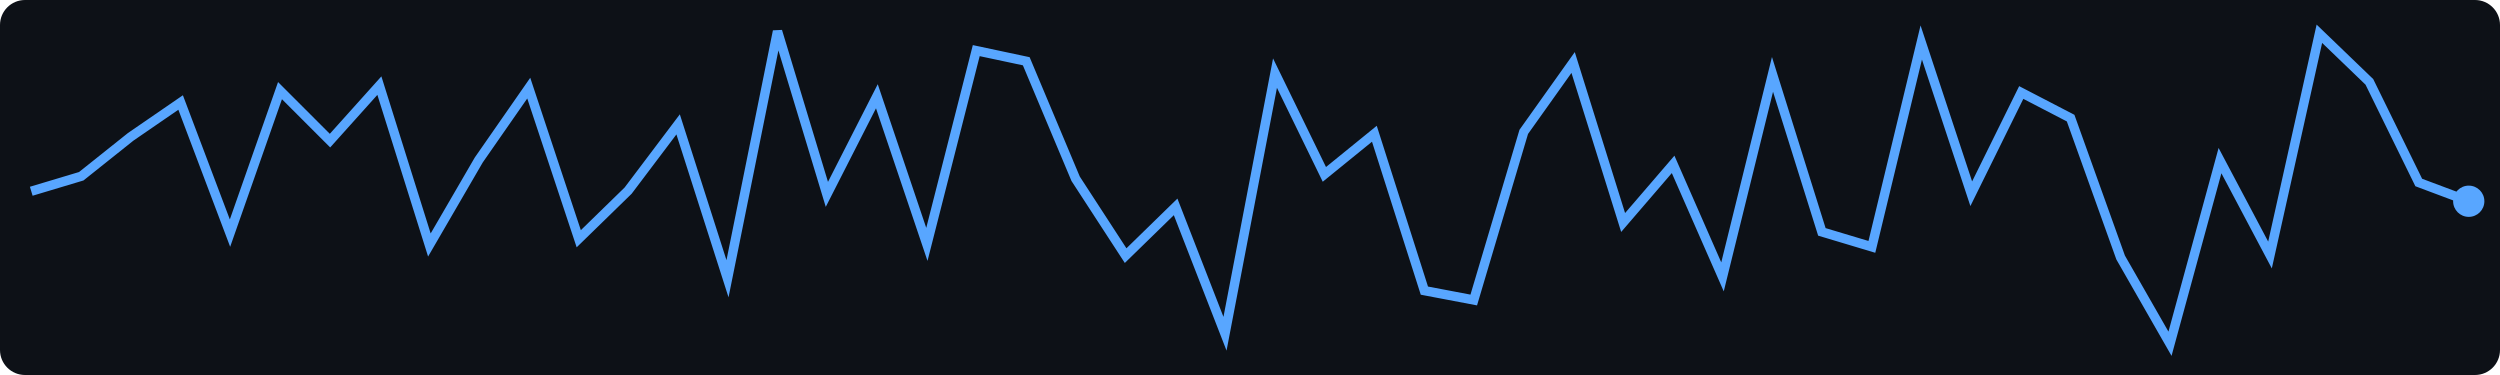
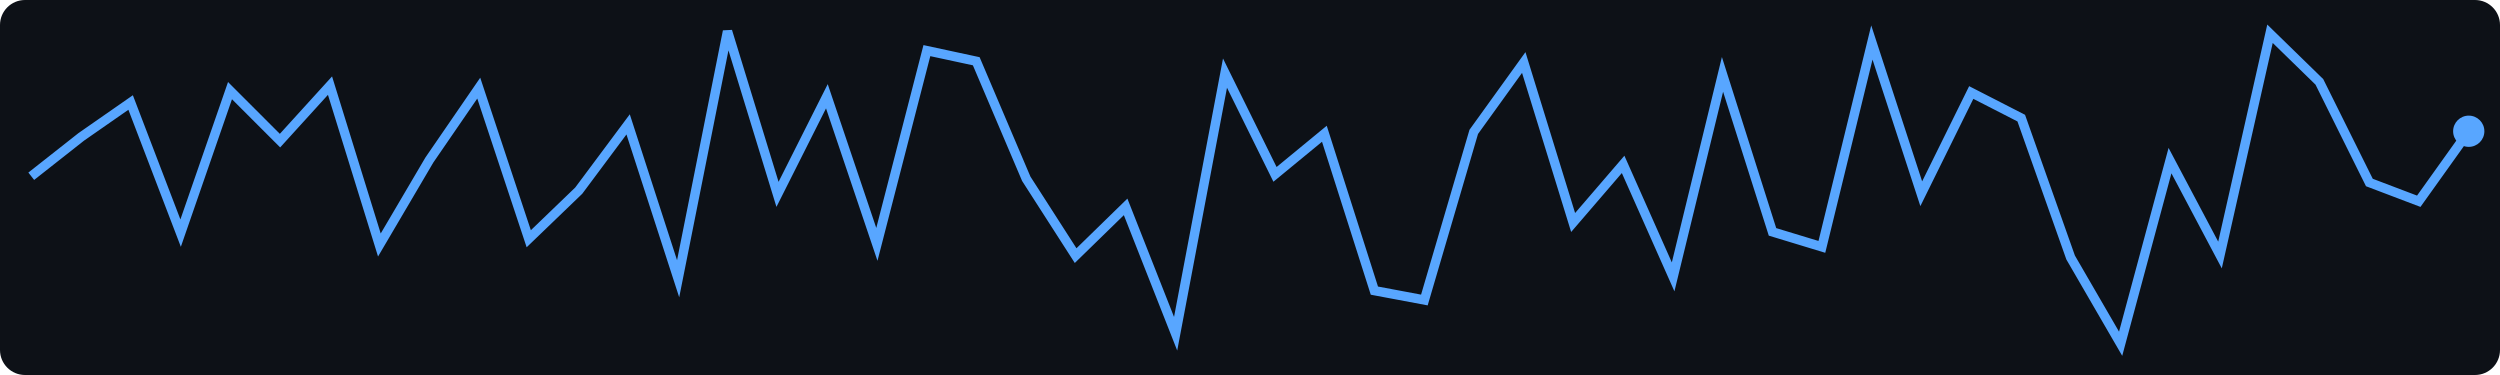
<svg xmlns="http://www.w3.org/2000/svg" width="400" height="60">
  <rect width="400" height="60" fill="#0d1117" rx="4" />
-   <polyline points="5.0,30.6 13.0,28.2 20.9,21.9 28.9,16.4 36.8,37.3 44.8,14.5 52.8,22.5 60.7,13.7 68.7,39.2 76.6,25.6 84.6,14.1 92.6,38.2 100.5,30.5 108.5,19.9 116.4,44.6 124.4,5.0 132.3,31.1 140.3,15.4 148.3,39.1 156.2,8.1 164.2,9.8 172.1,28.6 180.1,40.9 188.1,33.1 196.0,53.4 204.0,11.7 211.9,27.9 219.9,21.4 227.9,46.5 235.8,48.0 243.8,21.1 251.7,10.0 259.7,35.6 267.7,26.3 275.6,44.3 283.6,11.9 291.5,37.1 299.5,39.5 307.4,6.8 315.4,31.0 323.4,14.8 331.3,18.9 339.3,41.2 347.2,55.0 355.2,25.7 363.2,40.8 371.1,5.4 379.1,13.1 387.0,29.2 395.0,32.2" fill="none" stroke="#58a6ff" stroke-width="1.5" />
-   <circle cx="395.0" cy="32.2" r="2.5" fill="#58a6ff" />
+   <polyline points="5.0,28.2 13.0,21.9 20.9,16.4 28.9,37.3 36.8,14.5 44.8,22.5 52.8,13.7 60.7,39.2 68.7,25.6 76.6,14.1 84.6,38.2 92.6,30.5 100.5,19.9 108.5,44.6 116.4,5.0 124.4,31.1 132.3,15.4 140.3,39.1 148.3,8.1 156.2,9.8 164.2,28.6 172.1,40.9 180.1,33.1 188.1,53.4 196.0,11.7 204.0,27.9 211.9,21.4 219.9,46.5 227.9,48.0 235.8,21.1 243.8,10.0 251.7,35.6 259.7,26.3 267.7,44.3 275.6,11.9 283.6,37.1 291.5,39.5 299.5,6.8 307.4,31.0 315.4,14.8 323.4,18.9 331.3,41.2 339.3,55.0 347.2,25.7 355.2,40.8 363.2,5.4 371.1,13.1 379.1,29.2 387.0,32.2 395.0,21.0" fill="none" stroke="#58a6ff" stroke-width="1.5" />
+   <circle cx="395.0" cy="21.0" r="2.5" fill="#58a6ff" />
</svg>
